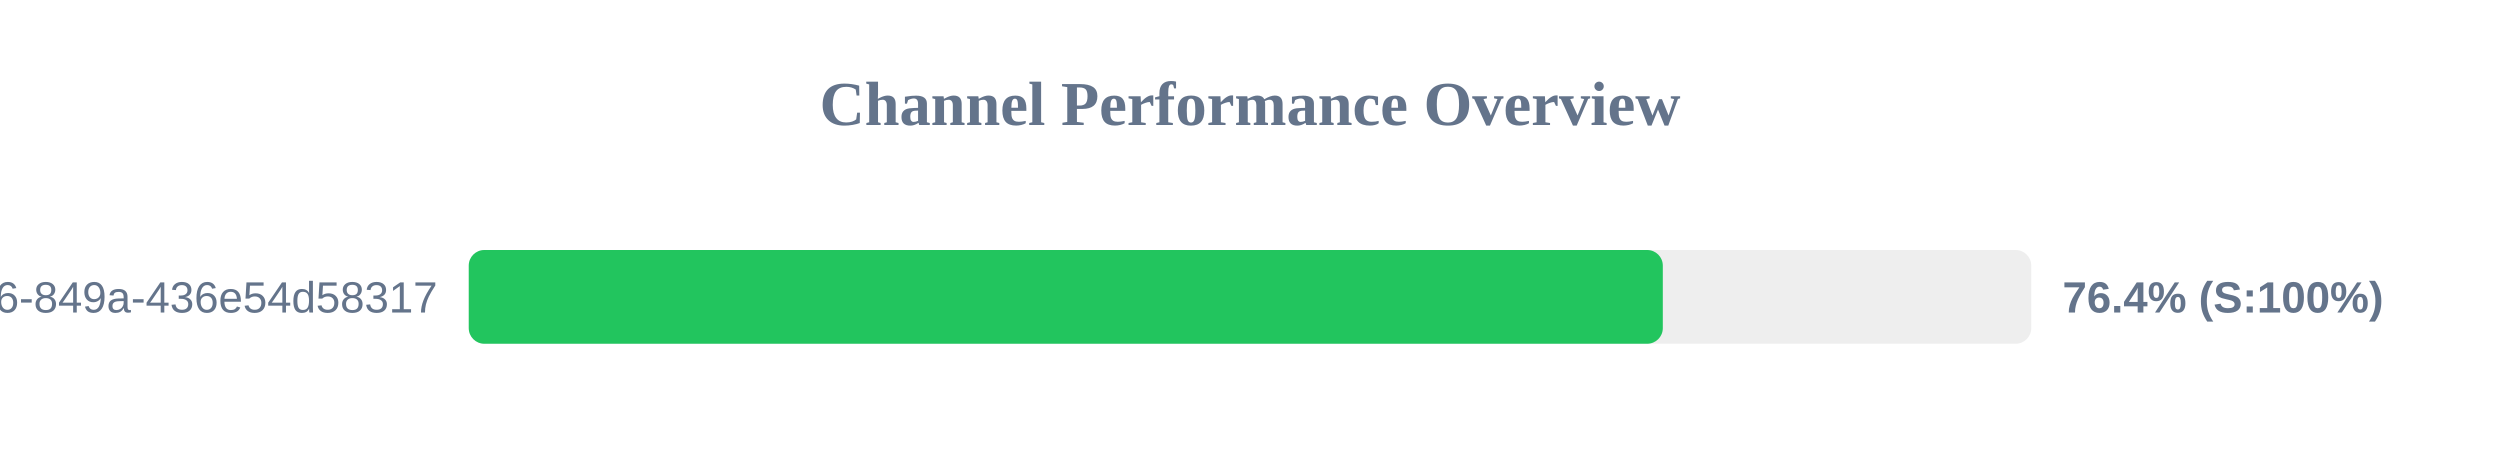
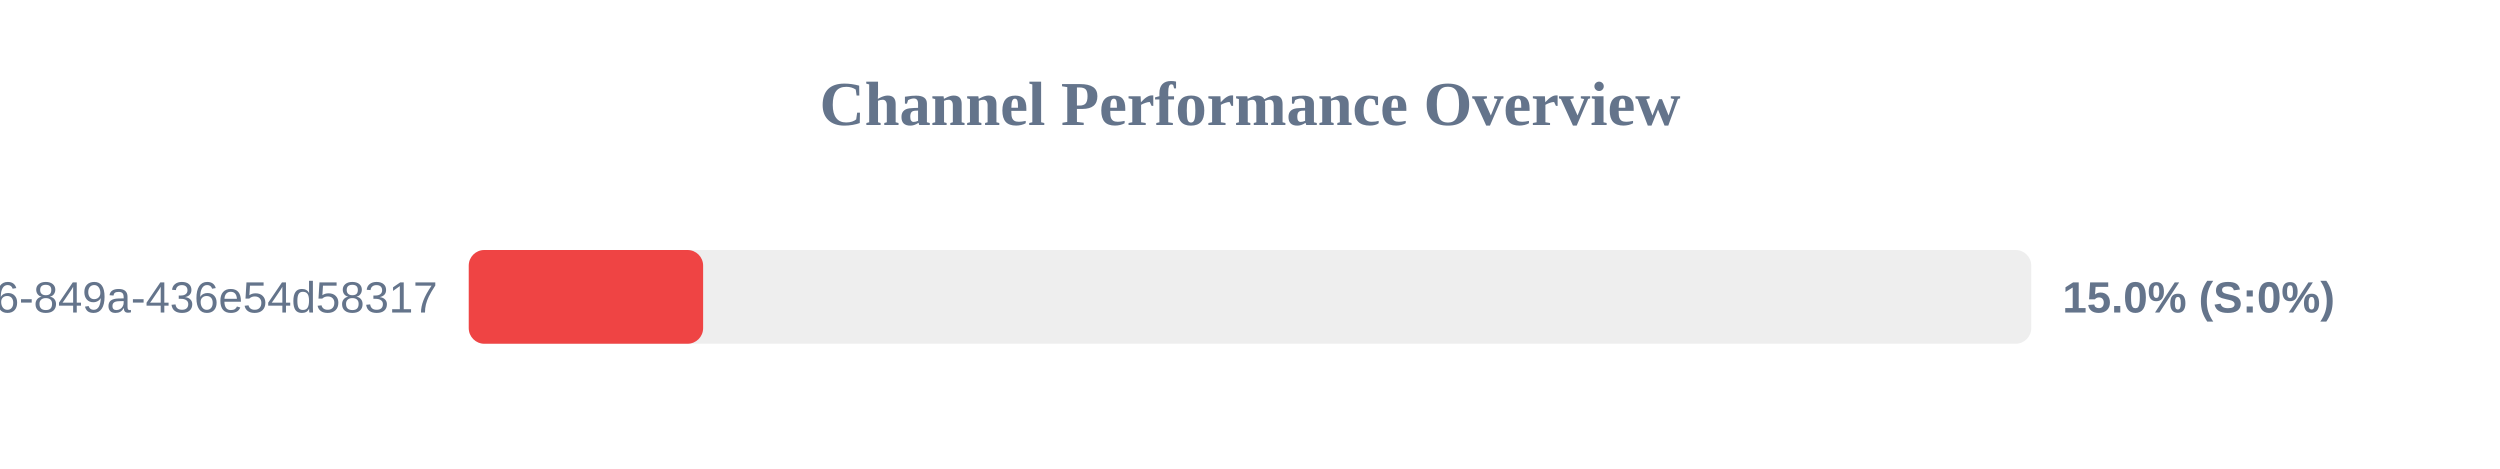
<svg xmlns="http://www.w3.org/2000/svg" width="800" height="150" version="1.1">
  <style>
        .row { font: 14px Arial; fill: #64748b; }
        .score { font: bold 14px Arial; fill: #64748b; }
    </style>
  <text x="400" y="40" text-anchor="middle" font-size="20px" font-weight="bold" fill="#64748b">Channel Performance Overview</text>
  <rect x="150" y="80" width="500" height="30" fill="#eee" rx="5" />
-   <rect x="150" y="80" width="382.1" height="30" fill="#22c55e" rx="5" />
+   <rect x="150" y="80" width="75.0" height="30" fill="#ef4444" rx="5" />
  <text x="140" y="100" text-anchor="end" class="row">?uuid=29fbd51f-03c8-4d76-849a-436e54d58317</text>
-   <text x="660" y="100" text-anchor="start" class="score">76.4% (S:100%)</text>
+   <text x="660" y="100" text-anchor="start" class="score">15.0% (S:0%)</text>
</svg>
